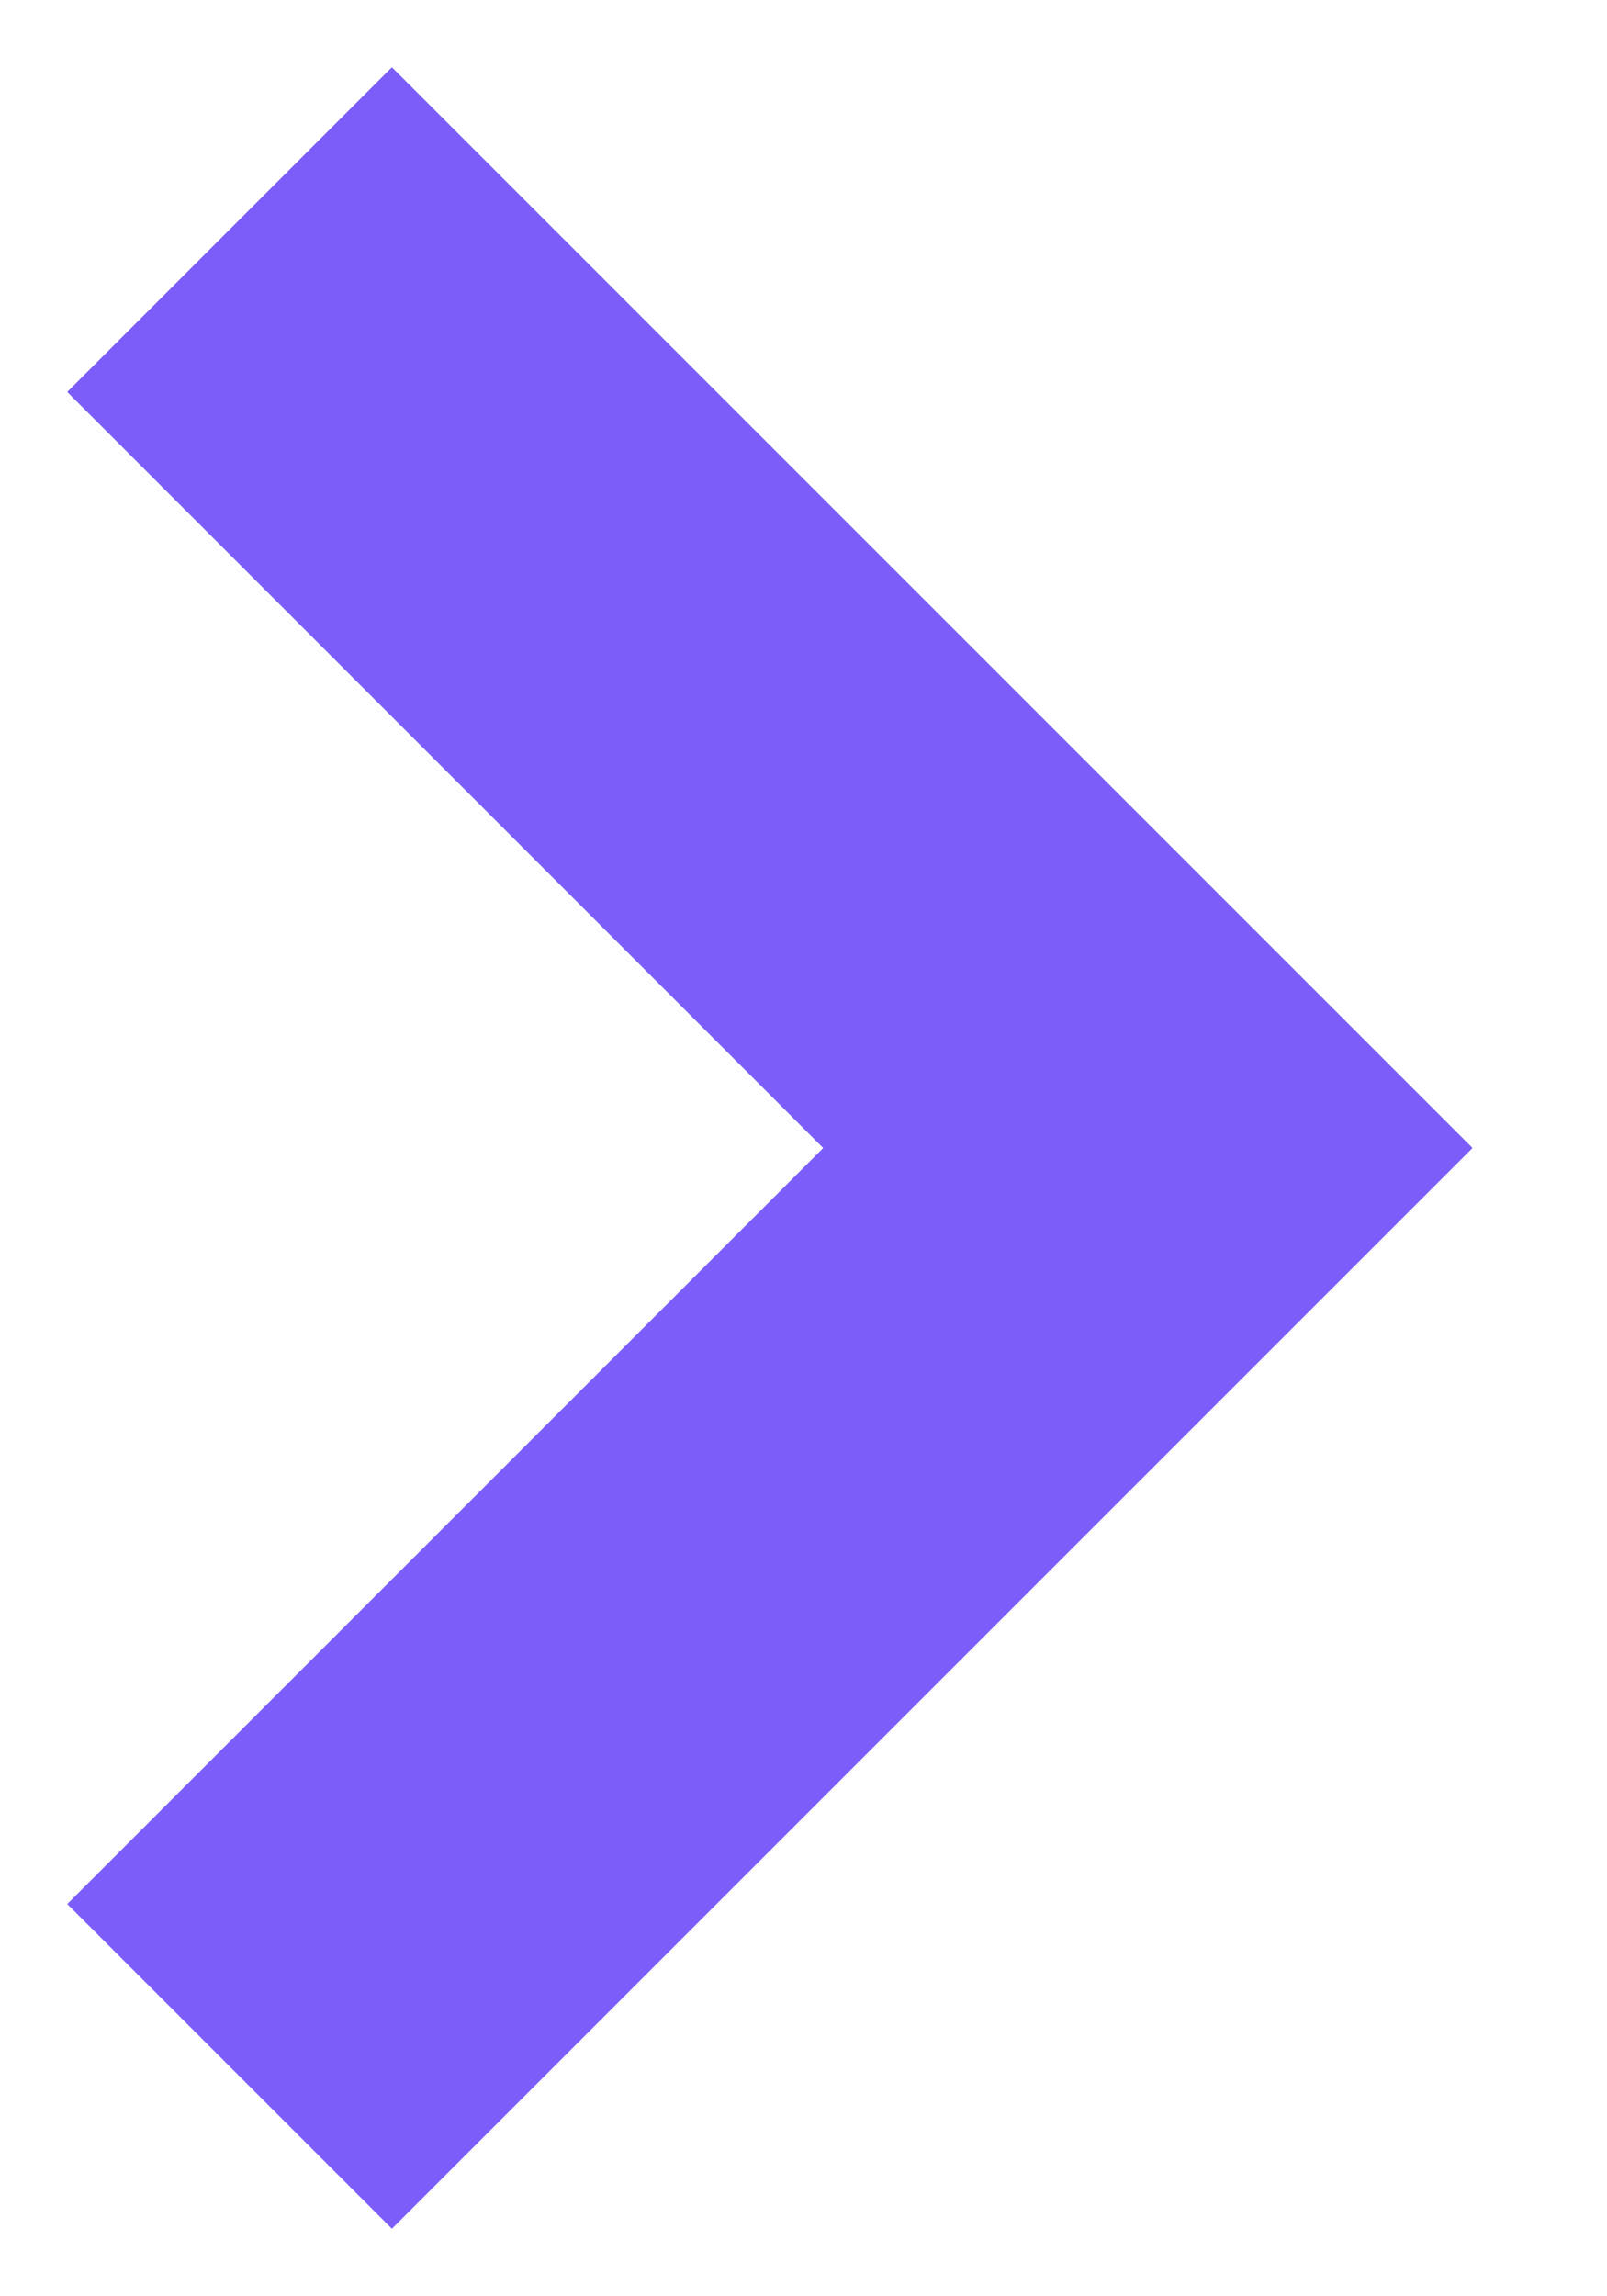
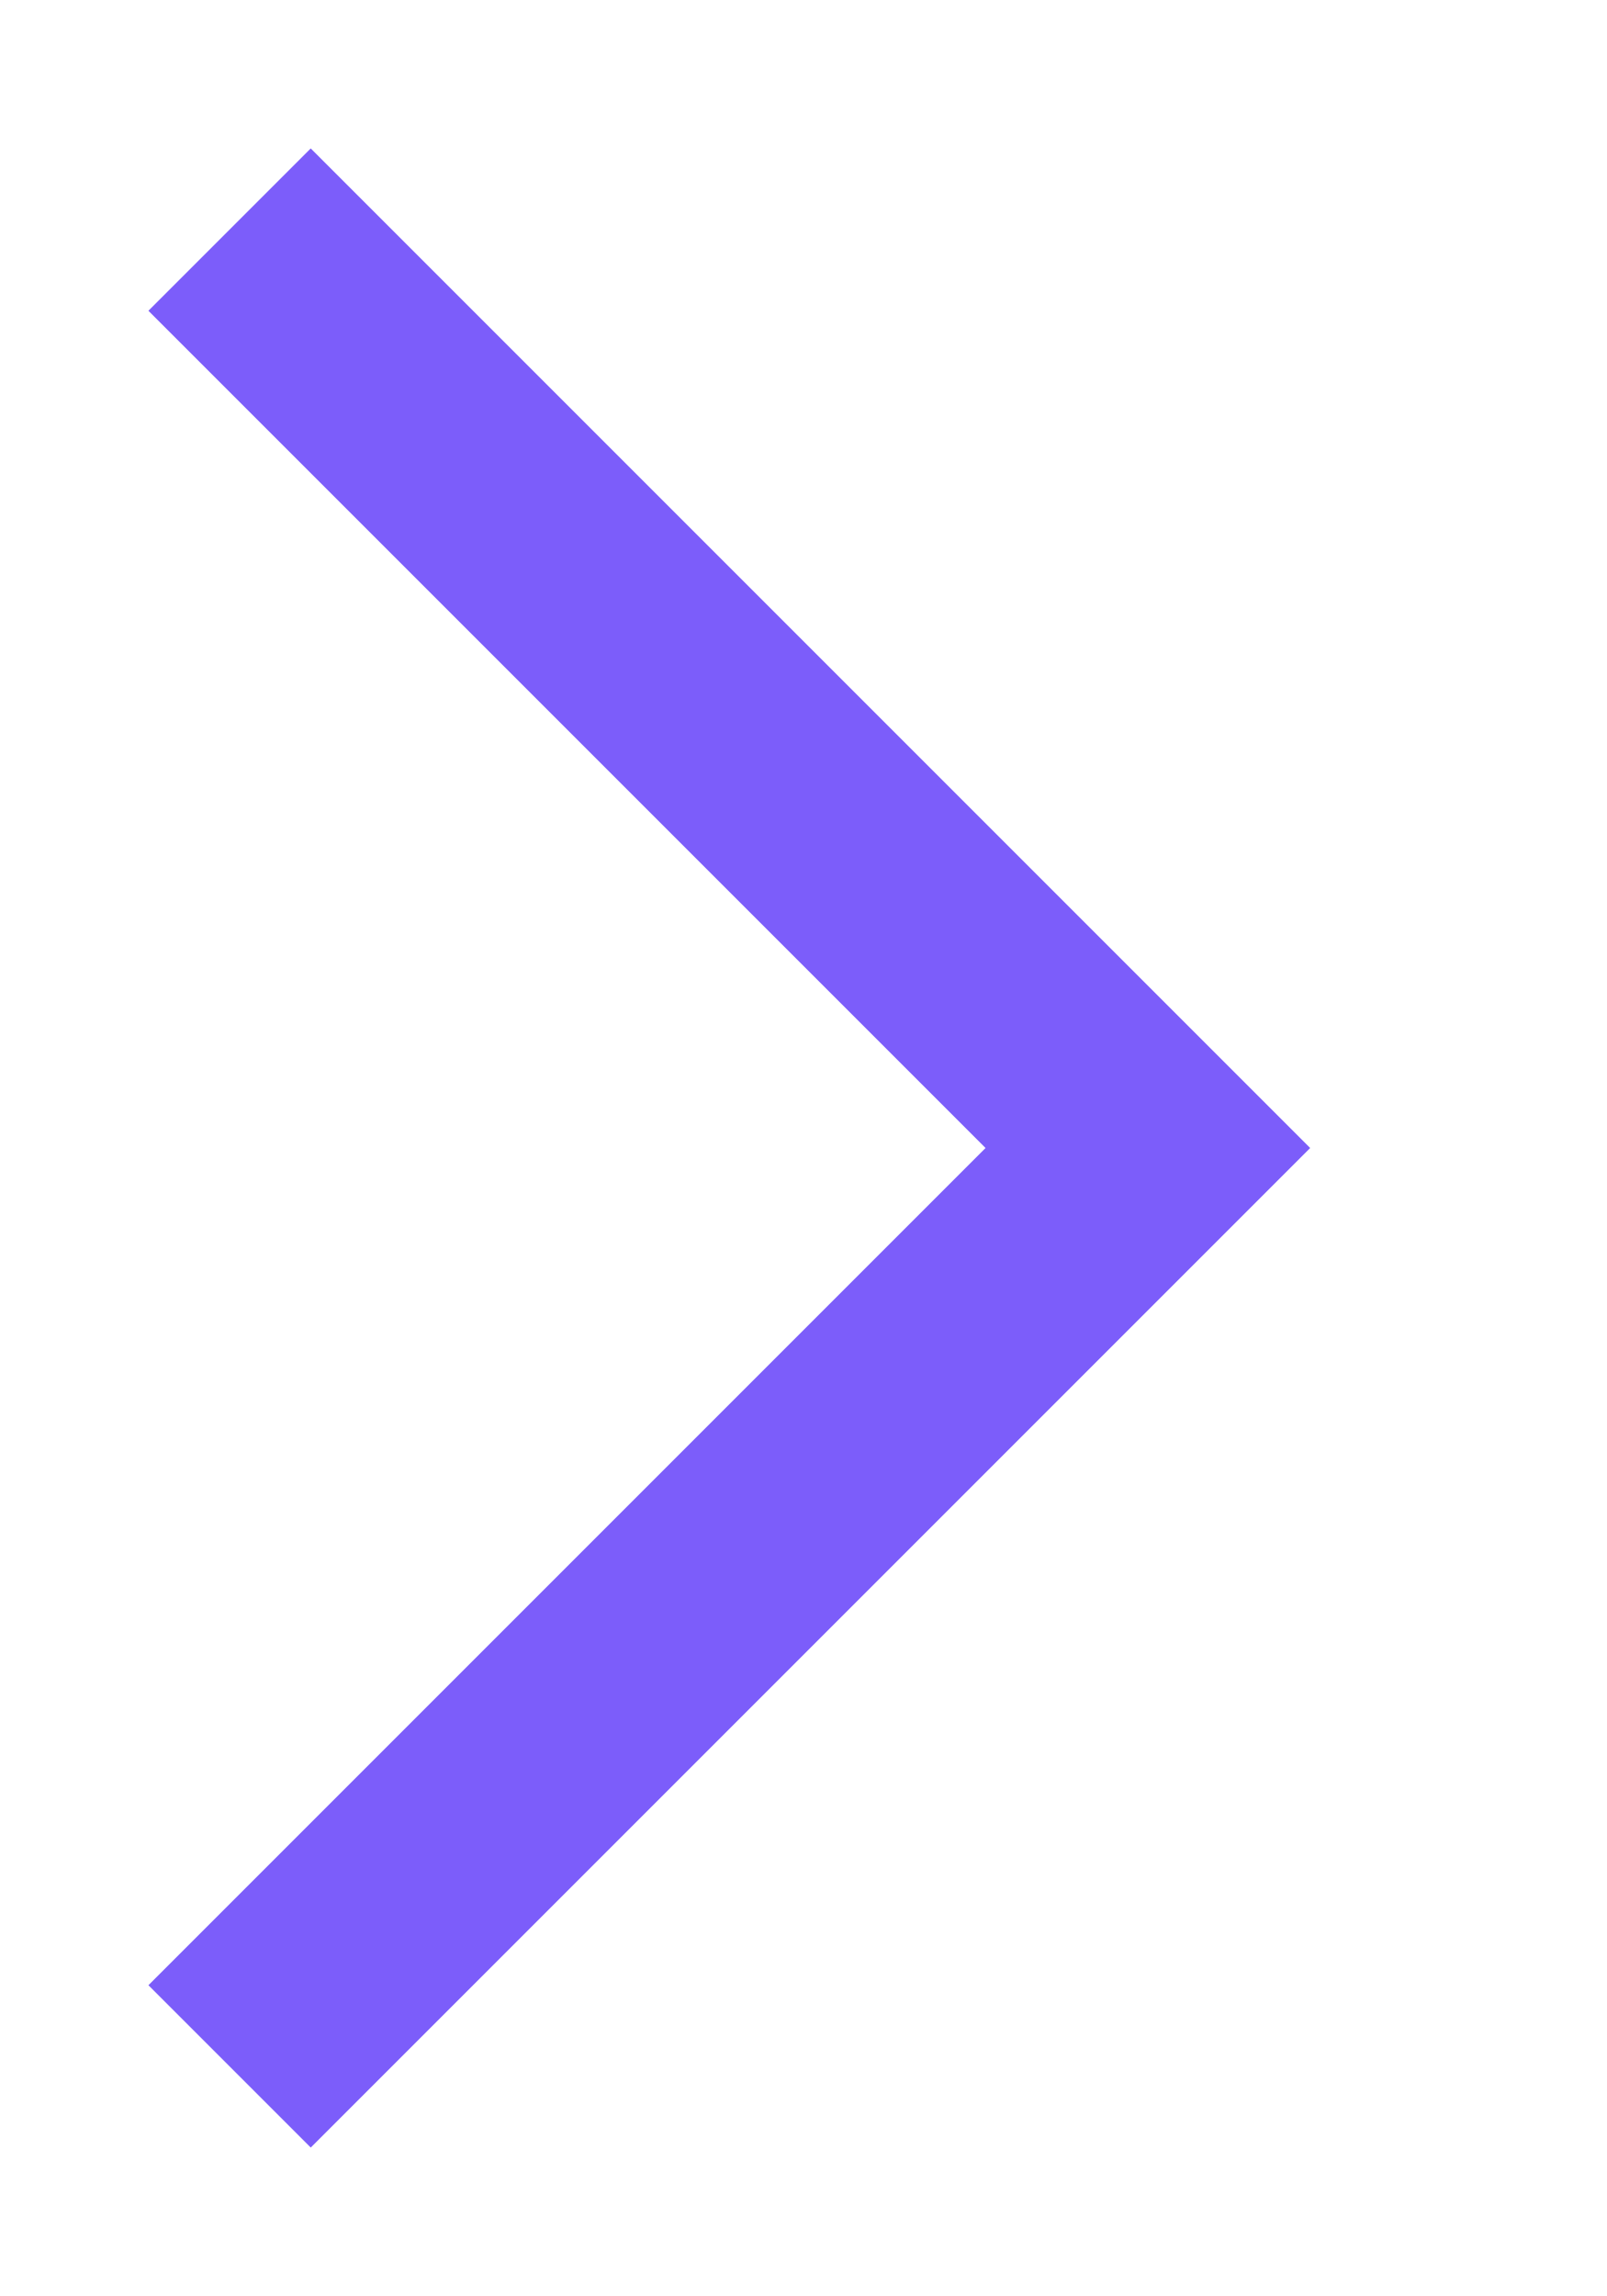
<svg xmlns="http://www.w3.org/2000/svg" width="7" height="10">
-   <path d="M1 1l4 4-4 4" stroke="#7C5DFA" stroke-width="2" fill="none" fillRule="evenodd" />
+   <path d="M1 1l4 4-4 4" stroke="#7C5DFA" strokeWidth="2" fill="none" fillRule="evenodd" />
</svg>
